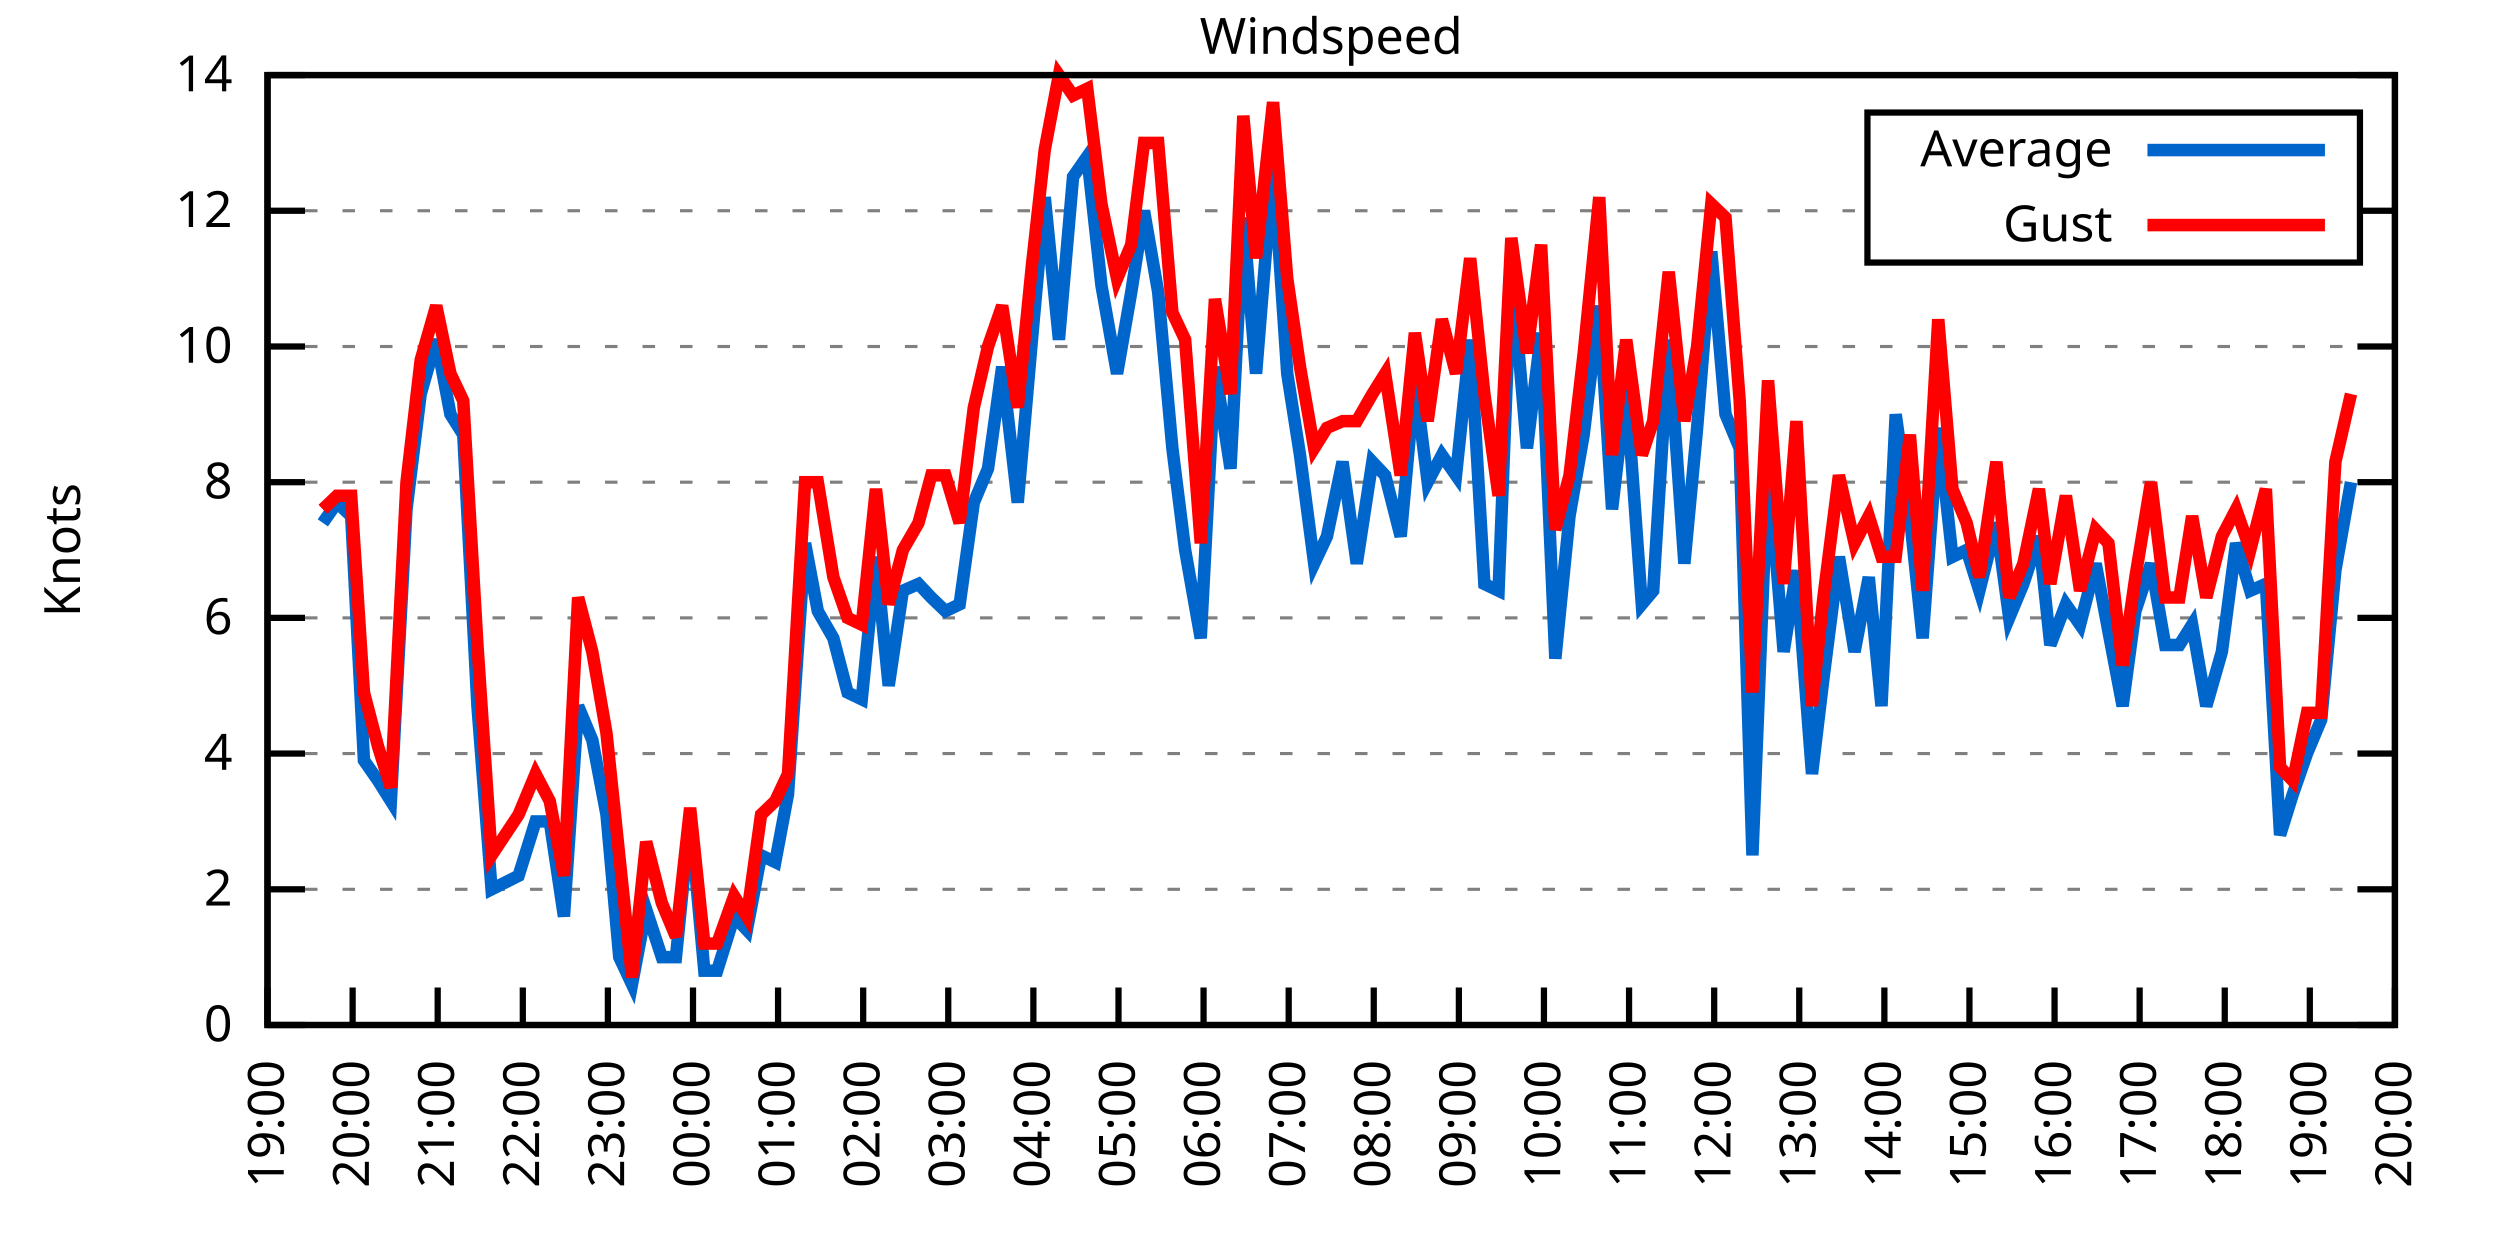
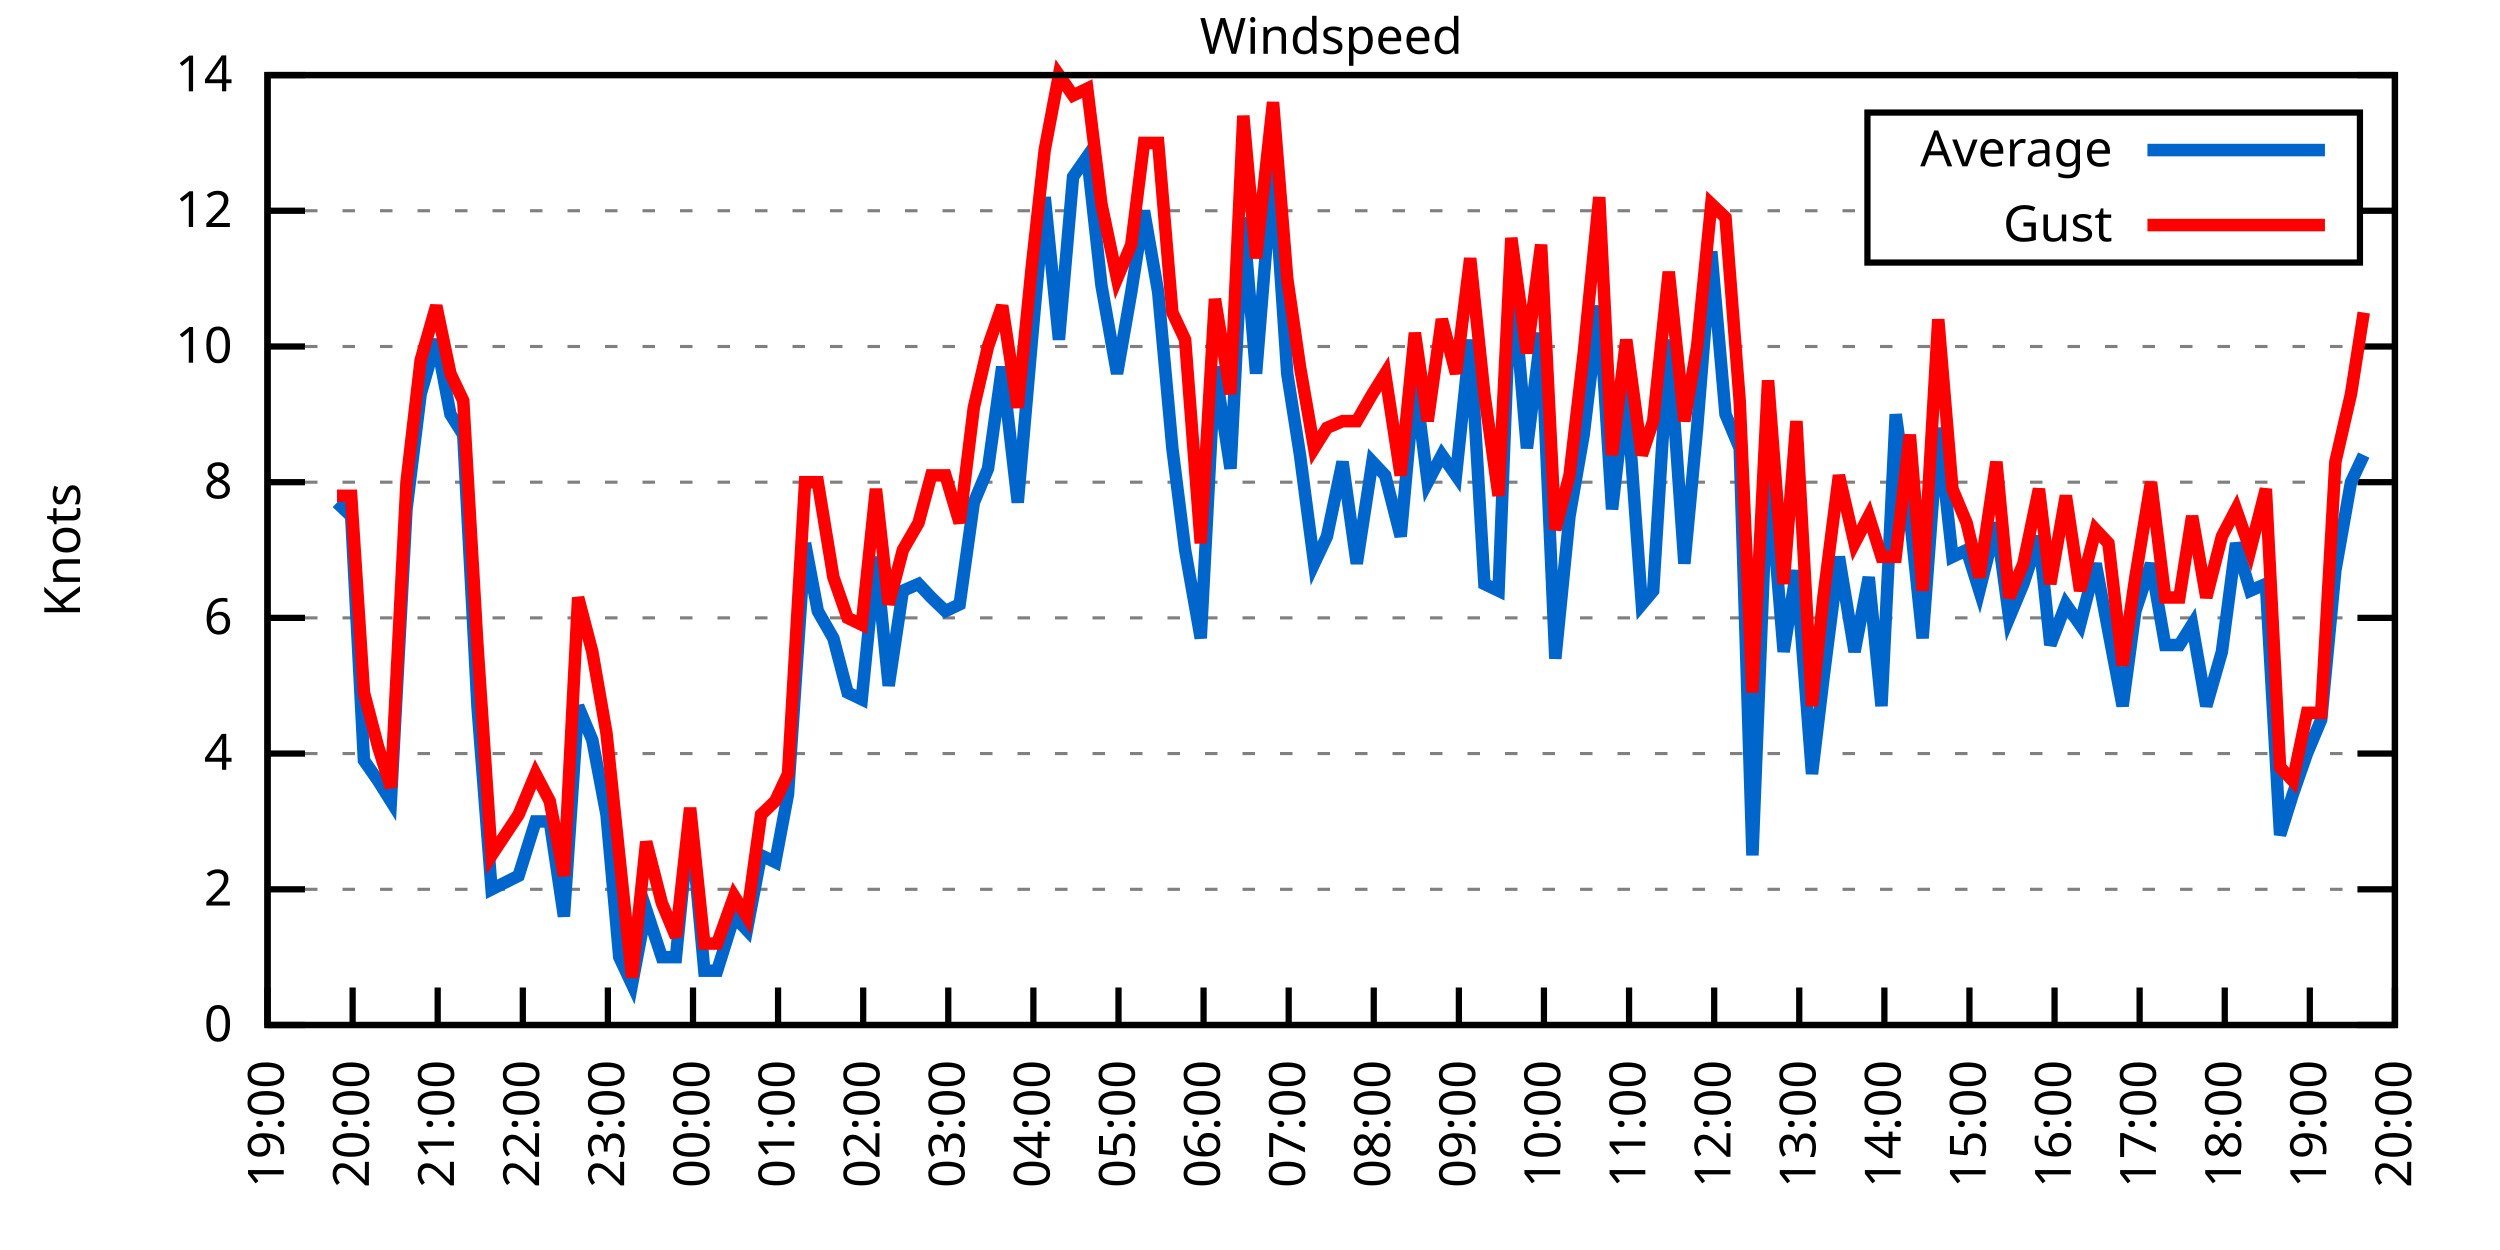
<svg xmlns="http://www.w3.org/2000/svg" xmlns:xlink="http://www.w3.org/1999/xlink" width="400" height="200" viewBox="0 0 400 200">
  <g id="gnuplot_canvas">
    <rect x="0" y="0" width="400" height="200" fill="none" />
    <defs>
      <circle id="gpDot" r="0.5" stroke-width="0.5" stroke="currentColor" />
      <path id="gpPt0" stroke-width="0.333" stroke="currentColor" d="M-1,0 h2 M0,-1 v2" />
      <path id="gpPt1" stroke-width="0.333" stroke="currentColor" d="M-1,-1 L1,1 M1,-1 L-1,1" />
      <path id="gpPt2" stroke-width="0.333" stroke="currentColor" d="M-1,0 L1,0 M0,-1 L0,1 M-1,-1 L1,1 M-1,1 L1,-1" />
      <rect id="gpPt3" stroke-width="0.333" stroke="currentColor" x="-1" y="-1" width="2" height="2" />
      <rect id="gpPt4" stroke-width="0.333" stroke="currentColor" fill="currentColor" x="-1" y="-1" width="2" height="2" />
      <circle id="gpPt5" stroke-width="0.333" stroke="currentColor" cx="0" cy="0" r="1" />
      <use xlink:href="#gpPt5" id="gpPt6" fill="currentColor" stroke="none" />
      <path id="gpPt7" stroke-width="0.333" stroke="currentColor" d="M0,-1.33 L-1.33,0.67 L1.33,0.67 z" />
      <use xlink:href="#gpPt7" id="gpPt8" fill="currentColor" stroke="none" />
      <use xlink:href="#gpPt7" id="gpPt9" stroke="currentColor" transform="rotate(180)" />
      <use xlink:href="#gpPt9" id="gpPt10" fill="currentColor" stroke="none" />
      <use xlink:href="#gpPt3" id="gpPt11" stroke="currentColor" transform="rotate(45)" />
      <use xlink:href="#gpPt11" id="gpPt12" fill="currentColor" stroke="none" />
      <path id="gpPt13" stroke-width="0.333" stroke="currentColor" d="M0,1.330 L1.265,0.411 L0.782,-1.067 L-0.782,-1.076 L-1.265,0.411 z" />
      <use xlink:href="#gpPt13" id="gpPt14" fill="currentColor" stroke="none" />
      <filter id="textbox" filterUnits="objectBoundingBox" x="0" y="0" height="1" width="1">
        <feFlood flood-color="white" flood-opacity="1" result="bgnd" />
        <feComposite in="SourceGraphic" in2="bgnd" operator="atop" />
      </filter>
      <filter id="greybox" filterUnits="objectBoundingBox" x="0" y="0" height="1" width="1">
        <feFlood flood-color="lightgrey" flood-opacity="1" result="grey" />
        <feComposite in="SourceGraphic" in2="grey" operator="atop" />
      </filter>
    </defs>
    <g fill="none" color="white" stroke="currentColor" stroke-width="1.00" stroke-linecap="butt" stroke-linejoin="miter">
</g>
    <g fill="none" color="black" stroke="currentColor" stroke-width="1.00" stroke-linecap="butt" stroke-linejoin="miter">
      <g stroke="none" shape-rendering="crispEdges">
        <polygon fill="rgb(255, 255, 255)" points="42.80,164.00 383.18,164.00 383.18,12.02 42.80,12.02 " />
      </g>
    </g>
    <g fill="none" color="black" stroke="currentColor" stroke-width="1.00" stroke-linecap="butt" stroke-linejoin="miter">
</g>
    <g fill="none" color="black" stroke="black" stroke-width="0.50" stroke-linecap="butt" stroke-linejoin="miter">
</g>
    <g fill="none" color="gray" stroke="currentColor" stroke-width="0.50" stroke-linecap="butt" stroke-linejoin="miter">
      <path stroke="gray" stroke-dasharray="2,4" class="gridline" d="M42.80,164.00 L383.19,164.00  " />
    </g>
    <g fill="none" color="gray" stroke="gray" stroke-width="1.00" stroke-linecap="butt" stroke-linejoin="miter">
</g>
    <g fill="none" color="black" stroke="currentColor" stroke-width="1.00" stroke-linecap="butt" stroke-linejoin="miter">
      <path stroke="black" d="M42.80,164.00 L48.80,164.00 M383.19,164.00 L377.19,164.00  " />
      <g transform="translate(37.20,166.60)" stroke="none" fill="black" font-family="Sans" font-size="8.00" text-anchor="end">
        <text>
          <tspan font-family="Sans"> 0</tspan>
        </text>
      </g>
    </g>
    <g fill="none" color="black" stroke="currentColor" stroke-width="1.00" stroke-linecap="butt" stroke-linejoin="miter">
</g>
    <g fill="none" color="black" stroke="black" stroke-width="0.50" stroke-linecap="butt" stroke-linejoin="miter">
</g>
    <g fill="none" color="gray" stroke="currentColor" stroke-width="0.50" stroke-linecap="butt" stroke-linejoin="miter">
      <path stroke="gray" stroke-dasharray="2,4" class="gridline" d="M42.80,142.29 L383.19,142.29  " />
    </g>
    <g fill="none" color="gray" stroke="gray" stroke-width="1.00" stroke-linecap="butt" stroke-linejoin="miter">
</g>
    <g fill="none" color="black" stroke="currentColor" stroke-width="1.00" stroke-linecap="butt" stroke-linejoin="miter">
      <path stroke="black" d="M42.80,142.29 L48.80,142.29 M383.19,142.29 L377.19,142.29  " />
      <g transform="translate(37.20,144.89)" stroke="none" fill="black" font-family="Sans" font-size="8.00" text-anchor="end">
        <text>
          <tspan font-family="Sans"> 2</tspan>
        </text>
      </g>
    </g>
    <g fill="none" color="black" stroke="currentColor" stroke-width="1.00" stroke-linecap="butt" stroke-linejoin="miter">
</g>
    <g fill="none" color="black" stroke="black" stroke-width="0.50" stroke-linecap="butt" stroke-linejoin="miter">
</g>
    <g fill="none" color="gray" stroke="currentColor" stroke-width="0.50" stroke-linecap="butt" stroke-linejoin="miter">
      <path stroke="gray" stroke-dasharray="2,4" class="gridline" d="M42.80,120.57 L383.19,120.57  " />
    </g>
    <g fill="none" color="gray" stroke="gray" stroke-width="1.00" stroke-linecap="butt" stroke-linejoin="miter">
</g>
    <g fill="none" color="black" stroke="currentColor" stroke-width="1.00" stroke-linecap="butt" stroke-linejoin="miter">
      <path stroke="black" d="M42.80,120.57 L48.80,120.57 M383.19,120.57 L377.19,120.57  " />
      <g transform="translate(37.20,123.17)" stroke="none" fill="black" font-family="Sans" font-size="8.00" text-anchor="end">
        <text>
          <tspan font-family="Sans"> 4</tspan>
        </text>
      </g>
    </g>
    <g fill="none" color="black" stroke="currentColor" stroke-width="1.00" stroke-linecap="butt" stroke-linejoin="miter">
</g>
    <g fill="none" color="black" stroke="black" stroke-width="0.50" stroke-linecap="butt" stroke-linejoin="miter">
</g>
    <g fill="none" color="gray" stroke="currentColor" stroke-width="0.50" stroke-linecap="butt" stroke-linejoin="miter">
      <path stroke="gray" stroke-dasharray="2,4" class="gridline" d="M42.80,98.86 L383.19,98.86  " />
    </g>
    <g fill="none" color="gray" stroke="gray" stroke-width="1.00" stroke-linecap="butt" stroke-linejoin="miter">
</g>
    <g fill="none" color="black" stroke="currentColor" stroke-width="1.00" stroke-linecap="butt" stroke-linejoin="miter">
      <path stroke="black" d="M42.80,98.86 L48.80,98.86 M383.19,98.86 L377.19,98.86  " />
      <g transform="translate(37.20,101.46)" stroke="none" fill="black" font-family="Sans" font-size="8.00" text-anchor="end">
        <text>
          <tspan font-family="Sans"> 6</tspan>
        </text>
      </g>
    </g>
    <g fill="none" color="black" stroke="currentColor" stroke-width="1.00" stroke-linecap="butt" stroke-linejoin="miter">
</g>
    <g fill="none" color="black" stroke="black" stroke-width="0.50" stroke-linecap="butt" stroke-linejoin="miter">
</g>
    <g fill="none" color="gray" stroke="currentColor" stroke-width="0.50" stroke-linecap="butt" stroke-linejoin="miter">
      <path stroke="gray" stroke-dasharray="2,4" class="gridline" d="M42.80,77.15 L383.19,77.15  " />
    </g>
    <g fill="none" color="gray" stroke="gray" stroke-width="1.00" stroke-linecap="butt" stroke-linejoin="miter">
</g>
    <g fill="none" color="black" stroke="currentColor" stroke-width="1.00" stroke-linecap="butt" stroke-linejoin="miter">
      <path stroke="black" d="M42.80,77.15 L48.80,77.15 M383.19,77.15 L377.19,77.15  " />
      <g transform="translate(37.20,79.75)" stroke="none" fill="black" font-family="Sans" font-size="8.00" text-anchor="end">
        <text>
          <tspan font-family="Sans"> 8</tspan>
        </text>
      </g>
    </g>
    <g fill="none" color="black" stroke="currentColor" stroke-width="1.00" stroke-linecap="butt" stroke-linejoin="miter">
</g>
    <g fill="none" color="black" stroke="black" stroke-width="0.50" stroke-linecap="butt" stroke-linejoin="miter">
</g>
    <g fill="none" color="gray" stroke="currentColor" stroke-width="0.50" stroke-linecap="butt" stroke-linejoin="miter">
      <path stroke="gray" stroke-dasharray="2,4" class="gridline" d="M42.80,55.44 L383.19,55.44  " />
    </g>
    <g fill="none" color="gray" stroke="gray" stroke-width="1.00" stroke-linecap="butt" stroke-linejoin="miter">
</g>
    <g fill="none" color="black" stroke="currentColor" stroke-width="1.00" stroke-linecap="butt" stroke-linejoin="miter">
      <path stroke="black" d="M42.80,55.44 L48.80,55.44 M383.19,55.44 L377.19,55.44  " />
      <g transform="translate(37.20,58.04)" stroke="none" fill="black" font-family="Sans" font-size="8.00" text-anchor="end">
        <text>
          <tspan font-family="Sans"> 10</tspan>
        </text>
      </g>
    </g>
    <g fill="none" color="black" stroke="currentColor" stroke-width="1.00" stroke-linecap="butt" stroke-linejoin="miter">
</g>
    <g fill="none" color="black" stroke="black" stroke-width="0.50" stroke-linecap="butt" stroke-linejoin="miter">
</g>
    <g fill="none" color="gray" stroke="currentColor" stroke-width="0.50" stroke-linecap="butt" stroke-linejoin="miter">
      <path stroke="gray" stroke-dasharray="2,4" class="gridline" d="M42.80,33.72 L298.79,33.72 M377.59,33.72 L383.19,33.72  " />
    </g>
    <g fill="none" color="gray" stroke="gray" stroke-width="1.00" stroke-linecap="butt" stroke-linejoin="miter">
</g>
    <g fill="none" color="black" stroke="currentColor" stroke-width="1.00" stroke-linecap="butt" stroke-linejoin="miter">
      <path stroke="black" d="M42.80,33.72 L48.80,33.72 M383.19,33.72 L377.19,33.72  " />
      <g transform="translate(37.20,36.32)" stroke="none" fill="black" font-family="Sans" font-size="8.00" text-anchor="end">
        <text>
          <tspan font-family="Sans"> 12</tspan>
        </text>
      </g>
    </g>
    <g fill="none" color="black" stroke="currentColor" stroke-width="1.00" stroke-linecap="butt" stroke-linejoin="miter">
</g>
    <g fill="none" color="black" stroke="black" stroke-width="0.50" stroke-linecap="butt" stroke-linejoin="miter">
</g>
    <g fill="none" color="gray" stroke="currentColor" stroke-width="0.50" stroke-linecap="butt" stroke-linejoin="miter">
      <path stroke="gray" stroke-dasharray="2,4" class="gridline" d="M42.80,12.01 L383.19,12.01  " />
    </g>
    <g fill="none" color="gray" stroke="gray" stroke-width="1.00" stroke-linecap="butt" stroke-linejoin="miter">
</g>
    <g fill="none" color="black" stroke="currentColor" stroke-width="1.00" stroke-linecap="butt" stroke-linejoin="miter">
      <path stroke="black" d="M42.80,12.01 L48.80,12.01 M383.19,12.01 L377.19,12.01  " />
      <g transform="translate(37.20,14.61)" stroke="none" fill="black" font-family="Sans" font-size="8.00" text-anchor="end">
        <text>
          <tspan font-family="Sans"> 14</tspan>
        </text>
      </g>
    </g>
    <g fill="none" color="black" stroke="currentColor" stroke-width="1.00" stroke-linecap="butt" stroke-linejoin="miter">
      <path stroke="black" d="M42.80,164.00 L42.80,158.00  " />
      <g transform="translate(45.40,169.60) rotate(270.00)" stroke="none" fill="black" font-family="Sans" font-size="8.00" text-anchor="end">
        <text>
          <tspan font-family="Sans">19:00</tspan>
        </text>
      </g>
    </g>
    <g fill="none" color="black" stroke="currentColor" stroke-width="1.00" stroke-linecap="butt" stroke-linejoin="miter">
      <path stroke="black" d="M56.42,164.00 L56.42,158.00  " />
      <g transform="translate(59.02,169.60) rotate(270.00)" stroke="none" fill="black" font-family="Sans" font-size="8.00" text-anchor="end">
        <text>
          <tspan font-family="Sans">20:00</tspan>
        </text>
      </g>
    </g>
    <g fill="none" color="black" stroke="currentColor" stroke-width="1.00" stroke-linecap="butt" stroke-linejoin="miter">
      <path stroke="black" d="M70.03,164.00 L70.03,158.00  " />
      <g transform="translate(72.63,169.60) rotate(270.00)" stroke="none" fill="black" font-family="Sans" font-size="8.00" text-anchor="end">
        <text>
          <tspan font-family="Sans">21:00</tspan>
        </text>
      </g>
    </g>
    <g fill="none" color="black" stroke="currentColor" stroke-width="1.00" stroke-linecap="butt" stroke-linejoin="miter">
      <path stroke="black" d="M83.65,164.00 L83.65,158.00  " />
      <g transform="translate(86.25,169.60) rotate(270.00)" stroke="none" fill="black" font-family="Sans" font-size="8.00" text-anchor="end">
        <text>
          <tspan font-family="Sans">22:00</tspan>
        </text>
      </g>
    </g>
    <g fill="none" color="black" stroke="currentColor" stroke-width="1.00" stroke-linecap="butt" stroke-linejoin="miter">
      <path stroke="black" d="M97.26,164.00 L97.26,158.00  " />
      <g transform="translate(99.86,169.60) rotate(270.00)" stroke="none" fill="black" font-family="Sans" font-size="8.00" text-anchor="end">
        <text>
          <tspan font-family="Sans">23:00</tspan>
        </text>
      </g>
    </g>
    <g fill="none" color="black" stroke="currentColor" stroke-width="1.00" stroke-linecap="butt" stroke-linejoin="miter">
      <path stroke="black" d="M110.88,164.00 L110.88,158.00  " />
      <g transform="translate(113.48,169.60) rotate(270.00)" stroke="none" fill="black" font-family="Sans" font-size="8.00" text-anchor="end">
        <text>
          <tspan font-family="Sans">00:00</tspan>
        </text>
      </g>
    </g>
    <g fill="none" color="black" stroke="currentColor" stroke-width="1.00" stroke-linecap="butt" stroke-linejoin="miter">
      <path stroke="black" d="M124.49,164.00 L124.49,158.00  " />
      <g transform="translate(127.09,169.60) rotate(270.00)" stroke="none" fill="black" font-family="Sans" font-size="8.00" text-anchor="end">
        <text>
          <tspan font-family="Sans">01:00</tspan>
        </text>
      </g>
    </g>
    <g fill="none" color="black" stroke="currentColor" stroke-width="1.00" stroke-linecap="butt" stroke-linejoin="miter">
      <path stroke="black" d="M138.11,164.00 L138.11,158.00  " />
      <g transform="translate(140.71,169.60) rotate(270.00)" stroke="none" fill="black" font-family="Sans" font-size="8.00" text-anchor="end">
        <text>
          <tspan font-family="Sans">02:00</tspan>
        </text>
      </g>
    </g>
    <g fill="none" color="black" stroke="currentColor" stroke-width="1.00" stroke-linecap="butt" stroke-linejoin="miter">
      <path stroke="black" d="M151.72,164.00 L151.72,158.00  " />
      <g transform="translate(154.32,169.60) rotate(270.00)" stroke="none" fill="black" font-family="Sans" font-size="8.00" text-anchor="end">
        <text>
          <tspan font-family="Sans">03:00</tspan>
        </text>
      </g>
    </g>
    <g fill="none" color="black" stroke="currentColor" stroke-width="1.00" stroke-linecap="butt" stroke-linejoin="miter">
      <path stroke="black" d="M165.34,164.00 L165.34,158.00  " />
      <g transform="translate(167.94,169.60) rotate(270.00)" stroke="none" fill="black" font-family="Sans" font-size="8.00" text-anchor="end">
        <text>
          <tspan font-family="Sans">04:00</tspan>
        </text>
      </g>
    </g>
    <g fill="none" color="black" stroke="currentColor" stroke-width="1.00" stroke-linecap="butt" stroke-linejoin="miter">
      <path stroke="black" d="M178.96,164.00 L178.96,158.00  " />
      <g transform="translate(181.56,169.60) rotate(270.00)" stroke="none" fill="black" font-family="Sans" font-size="8.00" text-anchor="end">
        <text>
          <tspan font-family="Sans">05:00</tspan>
        </text>
      </g>
    </g>
    <g fill="none" color="black" stroke="currentColor" stroke-width="1.00" stroke-linecap="butt" stroke-linejoin="miter">
      <path stroke="black" d="M192.57,164.00 L192.57,158.00  " />
      <g transform="translate(195.17,169.60) rotate(270.00)" stroke="none" fill="black" font-family="Sans" font-size="8.00" text-anchor="end">
        <text>
          <tspan font-family="Sans">06:00</tspan>
        </text>
      </g>
    </g>
    <g fill="none" color="black" stroke="currentColor" stroke-width="1.00" stroke-linecap="butt" stroke-linejoin="miter">
      <path stroke="black" d="M206.19,164.00 L206.19,158.00  " />
      <g transform="translate(208.79,169.60) rotate(270.00)" stroke="none" fill="black" font-family="Sans" font-size="8.00" text-anchor="end">
        <text>
          <tspan font-family="Sans">07:00</tspan>
        </text>
      </g>
    </g>
    <g fill="none" color="black" stroke="currentColor" stroke-width="1.00" stroke-linecap="butt" stroke-linejoin="miter">
      <path stroke="black" d="M219.80,164.00 L219.80,158.00  " />
      <g transform="translate(222.40,169.60) rotate(270.00)" stroke="none" fill="black" font-family="Sans" font-size="8.00" text-anchor="end">
        <text>
          <tspan font-family="Sans">08:00</tspan>
        </text>
      </g>
    </g>
    <g fill="none" color="black" stroke="currentColor" stroke-width="1.00" stroke-linecap="butt" stroke-linejoin="miter">
      <path stroke="black" d="M233.42,164.00 L233.42,158.00  " />
      <g transform="translate(236.02,169.60) rotate(270.00)" stroke="none" fill="black" font-family="Sans" font-size="8.00" text-anchor="end">
        <text>
          <tspan font-family="Sans">09:00</tspan>
        </text>
      </g>
    </g>
    <g fill="none" color="black" stroke="currentColor" stroke-width="1.00" stroke-linecap="butt" stroke-linejoin="miter">
      <path stroke="black" d="M247.03,164.00 L247.03,158.00  " />
      <g transform="translate(249.63,169.60) rotate(270.00)" stroke="none" fill="black" font-family="Sans" font-size="8.00" text-anchor="end">
        <text>
          <tspan font-family="Sans">10:00</tspan>
        </text>
      </g>
    </g>
    <g fill="none" color="black" stroke="currentColor" stroke-width="1.00" stroke-linecap="butt" stroke-linejoin="miter">
      <path stroke="black" d="M260.65,164.00 L260.65,158.00  " />
      <g transform="translate(263.25,169.60) rotate(270.00)" stroke="none" fill="black" font-family="Sans" font-size="8.00" text-anchor="end">
        <text>
          <tspan font-family="Sans">11:00</tspan>
        </text>
      </g>
    </g>
    <g fill="none" color="black" stroke="currentColor" stroke-width="1.00" stroke-linecap="butt" stroke-linejoin="miter">
      <path stroke="black" d="M274.27,164.00 L274.27,158.00  " />
      <g transform="translate(276.87,169.60) rotate(270.00)" stroke="none" fill="black" font-family="Sans" font-size="8.00" text-anchor="end">
        <text>
          <tspan font-family="Sans">12:00</tspan>
        </text>
      </g>
    </g>
    <g fill="none" color="black" stroke="currentColor" stroke-width="1.00" stroke-linecap="butt" stroke-linejoin="miter">
      <path stroke="black" d="M287.88,164.00 L287.88,158.00  " />
      <g transform="translate(290.48,169.60) rotate(270.00)" stroke="none" fill="black" font-family="Sans" font-size="8.00" text-anchor="end">
        <text>
          <tspan font-family="Sans">13:00</tspan>
        </text>
      </g>
    </g>
    <g fill="none" color="black" stroke="currentColor" stroke-width="1.00" stroke-linecap="butt" stroke-linejoin="miter">
      <path stroke="black" d="M301.50,164.00 L301.50,158.00  " />
      <g transform="translate(304.10,169.60) rotate(270.00)" stroke="none" fill="black" font-family="Sans" font-size="8.00" text-anchor="end">
        <text>
          <tspan font-family="Sans">14:00</tspan>
        </text>
      </g>
    </g>
    <g fill="none" color="black" stroke="currentColor" stroke-width="1.00" stroke-linecap="butt" stroke-linejoin="miter">
      <path stroke="black" d="M315.11,164.00 L315.11,158.00  " />
      <g transform="translate(317.71,169.60) rotate(270.00)" stroke="none" fill="black" font-family="Sans" font-size="8.00" text-anchor="end">
        <text>
          <tspan font-family="Sans">15:00</tspan>
        </text>
      </g>
    </g>
    <g fill="none" color="black" stroke="currentColor" stroke-width="1.00" stroke-linecap="butt" stroke-linejoin="miter">
      <path stroke="black" d="M328.73,164.00 L328.73,158.00  " />
      <g transform="translate(331.33,169.60) rotate(270.00)" stroke="none" fill="black" font-family="Sans" font-size="8.00" text-anchor="end">
        <text>
          <tspan font-family="Sans">16:00</tspan>
        </text>
      </g>
    </g>
    <g fill="none" color="black" stroke="currentColor" stroke-width="1.00" stroke-linecap="butt" stroke-linejoin="miter">
      <path stroke="black" d="M342.34,164.00 L342.34,158.00  " />
      <g transform="translate(344.94,169.60) rotate(270.00)" stroke="none" fill="black" font-family="Sans" font-size="8.00" text-anchor="end">
        <text>
          <tspan font-family="Sans">17:00</tspan>
        </text>
      </g>
    </g>
    <g fill="none" color="black" stroke="currentColor" stroke-width="1.00" stroke-linecap="butt" stroke-linejoin="miter">
      <path stroke="black" d="M355.96,164.00 L355.96,158.00  " />
      <g transform="translate(358.56,169.60) rotate(270.00)" stroke="none" fill="black" font-family="Sans" font-size="8.00" text-anchor="end">
        <text>
          <tspan font-family="Sans">18:00</tspan>
        </text>
      </g>
    </g>
    <g fill="none" color="black" stroke="currentColor" stroke-width="1.00" stroke-linecap="butt" stroke-linejoin="miter">
      <path stroke="black" d="M369.57,164.00 L369.57,158.00  " />
      <g transform="translate(372.17,169.60) rotate(270.00)" stroke="none" fill="black" font-family="Sans" font-size="8.00" text-anchor="end">
        <text>
          <tspan font-family="Sans">19:00</tspan>
        </text>
      </g>
    </g>
    <g fill="none" color="black" stroke="currentColor" stroke-width="1.00" stroke-linecap="butt" stroke-linejoin="miter">
      <path stroke="black" d="M383.19,164.00 L383.19,158.00  " />
      <g transform="translate(385.79,169.60) rotate(270.00)" stroke="none" fill="black" font-family="Sans" font-size="8.00" text-anchor="end">
        <text>
          <tspan font-family="Sans">20:00</tspan>
        </text>
      </g>
    </g>
    <g fill="none" color="black" stroke="currentColor" stroke-width="1.00" stroke-linecap="butt" stroke-linejoin="miter">
</g>
    <g fill="none" color="black" stroke="currentColor" stroke-width="1.00" stroke-linecap="butt" stroke-linejoin="miter">
      <path stroke="black" d="M42.80,12.01 L42.80,164.00 L383.19,164.00 L383.19,12.01 L42.80,12.01 Z  " />
    </g>
    <g fill="none" color="black" stroke="currentColor" stroke-width="1.00" stroke-linecap="butt" stroke-linejoin="miter">
</g>
    <g fill="none" color="black" stroke="currentColor" stroke-width="1.00" stroke-linecap="butt" stroke-linejoin="miter">
      <path stroke="black" d="M298.79,42.01 L298.79,18.01 L377.59,18.01 L377.59,42.01 L298.79,42.01 Z  " />
    </g>
    <g id="Windspeed_plot_1">
      <g fill="none" color="white" stroke="black" stroke-width="2.00" stroke-linecap="butt" stroke-linejoin="miter">
</g>
      <g fill="none" color="black" stroke="currentColor" stroke-width="2.00" stroke-linecap="butt" stroke-linejoin="miter">
        <g transform="translate(337.99,26.61)" stroke="none" fill="black" font-family="Sans" font-size="8.00" text-anchor="end">
          <text>
            <tspan font-family="Sans">Average</tspan>
          </text>
        </g>
      </g>
      <g fill="none" color="black" stroke="currentColor" stroke-width="2.00" stroke-linecap="butt" stroke-linejoin="miter">
-         <path stroke="rgb(  0, 102, 204)" d="M343.59,24.01 L371.99,24.01 M51.65,83.66 L53.92,80.41 L56.19,82.58 L58.23,121.66 L60.50,124.92 L62.54,128.17   L65.04,81.49 L67.31,63.04 L69.80,54.35 L72.07,66.29 L74.12,69.55 L76.39,112.97 L78.65,142.29 L82.97,140.12   L85.69,131.43 L87.96,131.43 L90.23,146.63 L92.50,112.97 L94.77,118.40 L97.04,130.35 L99.08,153.14 L101.12,157.49   L103.39,145.54 L105.89,153.14 L108.15,153.14 L110.42,130.35 L112.69,155.31 L114.74,155.31 L117.46,146.63 L119.50,148.80   L121.77,136.86 L124.04,137.94 L126.08,127.09 L128.81,86.92 L130.85,97.78 L133.34,102.12 L135.61,110.80 L137.88,111.89   L140.15,89.09 L142.19,109.72 L144.46,94.52 L146.96,93.43 L149.00,95.60 L151.27,97.78 L153.54,96.69 L155.81,80.41   L158.08,74.98 L160.35,58.69 L162.84,80.41 L165.11,54.35 L167.16,31.55 L169.43,54.35 L171.69,28.29 L173.96,25.04   L176.23,45.66 L178.73,59.78 L181.00,46.75 L183.04,33.72 L185.31,46.75 L187.58,71.72 L189.62,88.00 L192.12,102.12   L194.39,58.69 L196.88,74.98 L198.93,34.81 L200.97,59.78 L203.69,26.12 L205.96,59.78 L208.00,72.81 L210.27,90.18   L212.31,85.83 L214.81,73.89 L217.08,90.18 L219.58,73.89 L221.62,76.06 L224.11,85.83 L226.38,60.86 L228.43,77.15   L230.70,72.81 L232.96,76.06 L235.23,54.35 L237.50,93.43 L239.77,94.52 L241.81,42.41 L244.31,71.72 L246.58,53.26   L248.85,105.38 L251.12,82.58 L253.39,69.55 L255.88,48.92 L257.93,81.49 L260.20,61.95 L262.69,96.69 L264.51,94.52   L267.00,54.35 L269.50,90.18 L271.54,68.46 L273.81,40.24 L276.08,66.29 L278.35,71.72 L280.39,136.86 L282.89,73.89   L285.38,104.29 L287.43,91.26 L289.92,123.83 L291.74,108.63 L294.23,89.09 L296.73,104.29 L299.00,92.35 L301.04,112.97   L303.31,66.29 L305.58,82.58 L307.62,102.12 L310.12,68.46 L312.39,89.09 L314.66,88.00 L316.70,94.52 L319.42,83.66   L321.47,98.86 L323.74,93.43 L326.23,85.83 L328.05,103.20 L330.54,96.69 L332.81,99.95 L335.31,90.18 L337.35,101.03   L339.62,112.97 L341.66,97.78 L344.16,90.18 L346.43,103.20 L348.70,103.20 L350.74,99.95 L353.01,112.97 L355.50,104.29   L357.77,86.92 L360.04,94.52 L362.54,93.43 L364.81,133.60 L366.85,127.09 L369.12,120.57 L371.39,115.15 L373.66,91.26   L376.16,77.15  " />
+         <path stroke="rgb(  0, 102, 204)" d="M343.59,24.01 L371.99,24.01 M53.92,80.41 L56.19,82.58 L58.23,121.66 L60.50,124.92 L62.54,128.17 L65.04,81.49   L67.31,63.04 L69.80,54.35 L72.07,66.29 L74.12,69.55 L76.39,112.97 L78.65,142.29 L82.97,140.12 L85.69,131.43   L87.96,131.43 L90.23,146.63 L92.50,112.97 L94.77,118.40 L97.04,130.35 L99.08,153.14 L101.12,157.49 L103.39,145.54   L105.89,153.14 L108.15,153.14 L110.42,130.35 L112.69,155.31 L114.74,155.31 L117.46,146.63 L119.50,148.80 L121.77,136.86   L124.04,137.94 L126.08,127.09 L128.81,86.92 L130.85,97.78 L133.34,102.12 L135.61,110.80 L137.88,111.89 L140.15,89.09   L142.19,109.72 L144.46,94.52 L146.96,93.43 L149.00,95.60 L151.27,97.78 L153.54,96.69 L155.81,80.41 L158.08,74.98   L160.35,58.69 L162.84,80.41 L165.11,54.35 L167.16,31.55 L169.43,54.35 L171.69,28.29 L173.96,25.04 L176.23,45.66   L178.73,59.78 L181.00,46.75 L183.04,33.72 L185.31,46.75 L187.58,71.72 L189.62,88.00 L192.12,102.12 L194.39,58.69   L196.88,74.98 L198.93,34.81 L200.97,59.78 L203.69,26.12 L205.96,59.78 L208.00,72.81 L210.27,90.18 L212.31,85.83   L214.81,73.89 L217.08,90.18 L219.58,73.89 L221.62,76.06 L224.11,85.83 L226.38,60.86 L228.43,77.15 L230.70,72.81   L232.96,76.06 L235.23,54.35 L237.50,93.43 L239.77,94.52 L241.81,42.41 L244.31,71.72 L246.58,53.26 L248.85,105.38   L251.12,82.58 L253.39,69.55 L255.88,48.92 L257.93,81.49 L260.20,61.95 L262.69,96.69 L264.51,94.52 L267.00,54.35   L269.50,90.18 L271.54,68.46 L273.81,40.24 L276.08,66.29 L278.35,71.72 L280.39,136.86 L282.89,73.89 L285.38,104.29   L287.43,91.26 L289.92,123.83 L291.74,108.63 L294.23,89.09 L296.73,104.29 L299.00,92.35 L301.04,112.97 L303.31,66.29   L305.58,82.58 L307.62,102.12 L310.12,68.46 L312.39,89.09 L314.66,88.00 L316.70,94.52 L319.42,83.66 L321.47,98.86   L323.74,93.43 L326.23,85.83 L328.05,103.20 L330.54,96.69 L332.81,99.95 L335.31,90.18 L337.35,101.03 L339.62,112.97   L341.66,97.78 L344.16,90.18 L346.43,103.20 L348.70,103.20 L350.74,99.95 L353.01,112.97 L355.50,104.29 L357.77,86.92   L360.04,94.52 L362.54,93.43 L364.81,133.60 L366.85,127.09 L369.12,120.57 L371.39,115.15 L373.66,91.26 L376.16,77.15   L378.20,72.81  " />
      </g>
    </g>
    <g id="Windspeed_plot_2">
      <g fill="none" color="black" stroke="currentColor" stroke-width="2.00" stroke-linecap="butt" stroke-linejoin="miter">
        <g transform="translate(337.99,38.61)" stroke="none" fill="black" font-family="Sans" font-size="8.00" text-anchor="end">
          <text>
            <tspan font-family="Sans">Gust</tspan>
          </text>
        </g>
      </g>
      <g fill="none" color="black" stroke="currentColor" stroke-width="2.00" stroke-linecap="butt" stroke-linejoin="miter">
-         <path stroke="rgb(255,   0,   0)" d="M343.59,36.01 L371.99,36.01 M51.65,81.49 L53.92,79.32 L56.19,79.32 L58.23,110.80 L60.50,119.49 L62.54,126.00   L65.04,77.15 L67.31,57.61 L69.80,48.92 L72.07,59.78 L74.12,64.12 L76.39,103.20 L78.65,136.86 L82.97,130.35   L85.69,123.83 L87.96,128.17 L90.23,140.12 L92.50,95.60 L94.77,104.29 L97.04,117.32 L99.08,136.86 L101.12,156.40   L103.39,134.69 L105.89,144.46 L108.15,149.89 L110.42,129.26 L112.69,150.97 L114.74,150.97 L117.46,143.37 L119.50,146.63   L121.77,130.35 L124.04,128.17 L126.08,123.83 L128.81,77.15 L130.85,77.15 L133.34,92.35 L135.61,98.86 L137.88,99.95   L140.15,78.23 L142.19,96.69 L144.46,88.00 L146.96,83.66 L149.00,76.06 L151.27,76.06 L153.54,83.66 L155.81,65.21   L158.08,55.44 L160.35,48.92 L162.84,65.21 L165.11,42.41 L167.16,23.95 L169.43,12.01 L171.69,15.27 L173.96,14.18   L176.23,32.64 L178.73,44.58 L181.00,39.15 L183.04,22.87 L185.31,22.87 L187.58,50.01 L189.62,54.35 L192.12,86.92   L194.39,47.84 L196.88,63.04 L198.93,18.52 L200.97,41.32 L203.69,16.35 L205.96,44.58 L208.00,58.69 L210.27,71.72   L212.31,68.46 L214.81,67.38 L217.08,67.38 L219.58,63.04 L221.62,59.78 L224.11,76.06 L226.38,53.26 L228.43,67.38   L230.70,51.09 L232.96,59.78 L235.23,41.32 L237.50,63.04 L239.77,79.32 L241.81,38.07 L244.31,56.52 L246.58,39.15   L248.85,84.75 L251.12,76.06 L253.39,56.52 L255.88,31.55 L257.93,72.81 L260.20,54.35 L262.69,72.81 L264.51,67.38   L267.00,43.49 L269.50,67.38 L271.54,55.44 L273.81,32.64 L276.08,34.81 L278.35,64.12 L280.39,110.80 L282.89,60.86   L285.38,93.43 L287.43,67.38 L289.92,112.97 L291.74,95.60 L294.23,76.06 L296.73,86.92 L299.00,82.58 L301.04,89.09   L303.31,89.09 L305.58,69.55 L307.62,94.52 L310.12,51.09 L312.39,78.23 L314.66,83.66 L316.70,92.35 L319.42,73.89   L321.47,95.60 L323.74,90.18 L326.23,78.23 L328.05,93.43 L330.54,79.32 L332.81,94.52 L335.31,84.75 L337.35,86.92   L339.62,106.46 L341.66,92.35 L344.16,77.15 L346.43,95.60 L348.70,95.60 L350.74,82.58 L353.01,95.60 L355.50,85.83   L357.77,81.49 L360.04,88.00 L362.54,78.23 L364.81,122.75 L366.85,124.92 L369.12,114.06 L371.39,114.06 L373.66,73.89   L376.16,63.04  " />
+         <path stroke="rgb(255,   0,   0)" d="M343.59,36.01 L371.99,36.01 M53.92,79.32 L56.19,79.32 L58.23,110.80 L60.50,119.49 L62.54,126.00 L65.04,77.15   L67.31,57.61 L69.80,48.92 L72.07,59.78 L74.12,64.12 L76.39,103.20 L78.65,136.86 L82.97,130.35 L85.69,123.83   L87.96,128.17 L90.23,140.12 L92.50,95.60 L94.77,104.29 L97.04,117.32 L99.08,136.86 L101.12,156.40 L103.39,134.69   L105.89,144.46 L108.15,149.89 L110.42,129.26 L112.69,150.97 L114.74,150.97 L117.46,143.37 L119.50,146.63 L121.77,130.35   L124.04,128.17 L126.08,123.83 L128.81,77.15 L130.85,77.15 L133.34,92.35 L135.61,98.86 L137.88,99.95 L140.15,78.23   L142.19,96.69 L144.46,88.00 L146.96,83.66 L149.00,76.06 L151.27,76.06 L153.54,83.66 L155.81,65.21 L158.08,55.44   L160.35,48.92 L162.84,65.21 L165.11,42.41 L167.16,23.95 L169.43,12.01 L171.69,15.27 L173.96,14.18 L176.23,32.64   L178.73,44.58 L181.00,39.15 L183.04,22.87 L185.31,22.87 L187.58,50.01 L189.62,54.35 L192.12,86.92 L194.39,47.84   L196.88,63.04 L198.93,18.52 L200.97,41.32 L203.69,16.35 L205.96,44.58 L208.00,58.69 L210.27,71.72 L212.31,68.46   L214.81,67.38 L217.08,67.38 L219.58,63.04 L221.62,59.78 L224.11,76.06 L226.38,53.26 L228.43,67.38 L230.70,51.09   L232.96,59.78 L235.23,41.32 L237.50,63.04 L239.77,79.32 L241.81,38.07 L244.31,56.52 L246.58,39.15 L248.85,84.75   L251.12,76.06 L253.39,56.52 L255.88,31.55 L257.93,72.81 L260.20,54.35 L262.69,72.81 L264.51,67.38 L267.00,43.49   L269.50,67.38 L271.54,55.44 L273.81,32.64 L276.08,34.81 L278.35,64.12 L280.39,110.80 L282.89,60.86 L285.38,93.43   L287.43,67.38 L289.92,112.97 L291.74,95.60 L294.23,76.06 L296.73,86.92 L299.00,82.58 L301.04,89.09 L303.31,89.09   L305.58,69.55 L307.62,94.52 L310.12,51.09 L312.39,78.23 L314.66,83.66 L316.70,92.35 L319.42,73.89 L321.47,95.60   L323.74,90.18 L326.23,78.23 L328.05,93.43 L330.54,79.32 L332.81,94.52 L335.31,84.75 L337.35,86.92 L339.62,106.46   L341.66,92.35 L344.16,77.15 L346.43,95.60 L348.70,95.60 L350.74,82.58 L353.01,95.60 L355.50,85.83 L357.77,81.49   L360.04,88.00 L362.54,78.23 L364.81,122.75 L366.85,124.92 L369.12,114.06 L371.39,114.06 L373.66,73.89 L376.16,63.04   L378.20,50.01  " />
      </g>
    </g>
    <g fill="none" color="black" stroke="currentColor" stroke-width="2.00" stroke-linecap="butt" stroke-linejoin="miter">
</g>
    <g fill="none" color="black" stroke="black" stroke-width="1.00" stroke-linecap="butt" stroke-linejoin="miter">
</g>
    <g fill="none" color="black" stroke="currentColor" stroke-width="1.00" stroke-linecap="butt" stroke-linejoin="miter">
      <path stroke="black" d="M42.80,12.01 L42.80,164.00 L383.19,164.00 L383.19,12.01 L42.80,12.01 Z  " />
      <g transform="translate(12.80,88.01) rotate(270.00)" stroke="none" fill="black" font-family="Sans" font-size="8.00" text-anchor="middle">
        <text>
          <tspan font-family="Sans">Knots</tspan>
        </text>
      </g>
    </g>
    <g fill="none" color="black" stroke="currentColor" stroke-width="1.00" stroke-linecap="butt" stroke-linejoin="miter">
</g>
    <g fill="none" color="black" stroke="currentColor" stroke-width="1.00" stroke-linecap="butt" stroke-linejoin="miter">
      <g transform="translate(212.99,8.61)" stroke="none" fill="black" font-family="Sans" font-size="8.00" text-anchor="middle">
        <text>
          <tspan font-family="Sans">Windspeed</tspan>
        </text>
      </g>
    </g>
    <g fill="none" color="black" stroke="currentColor" stroke-width="1.00" stroke-linecap="butt" stroke-linejoin="miter">
</g>
  </g>
</svg>
